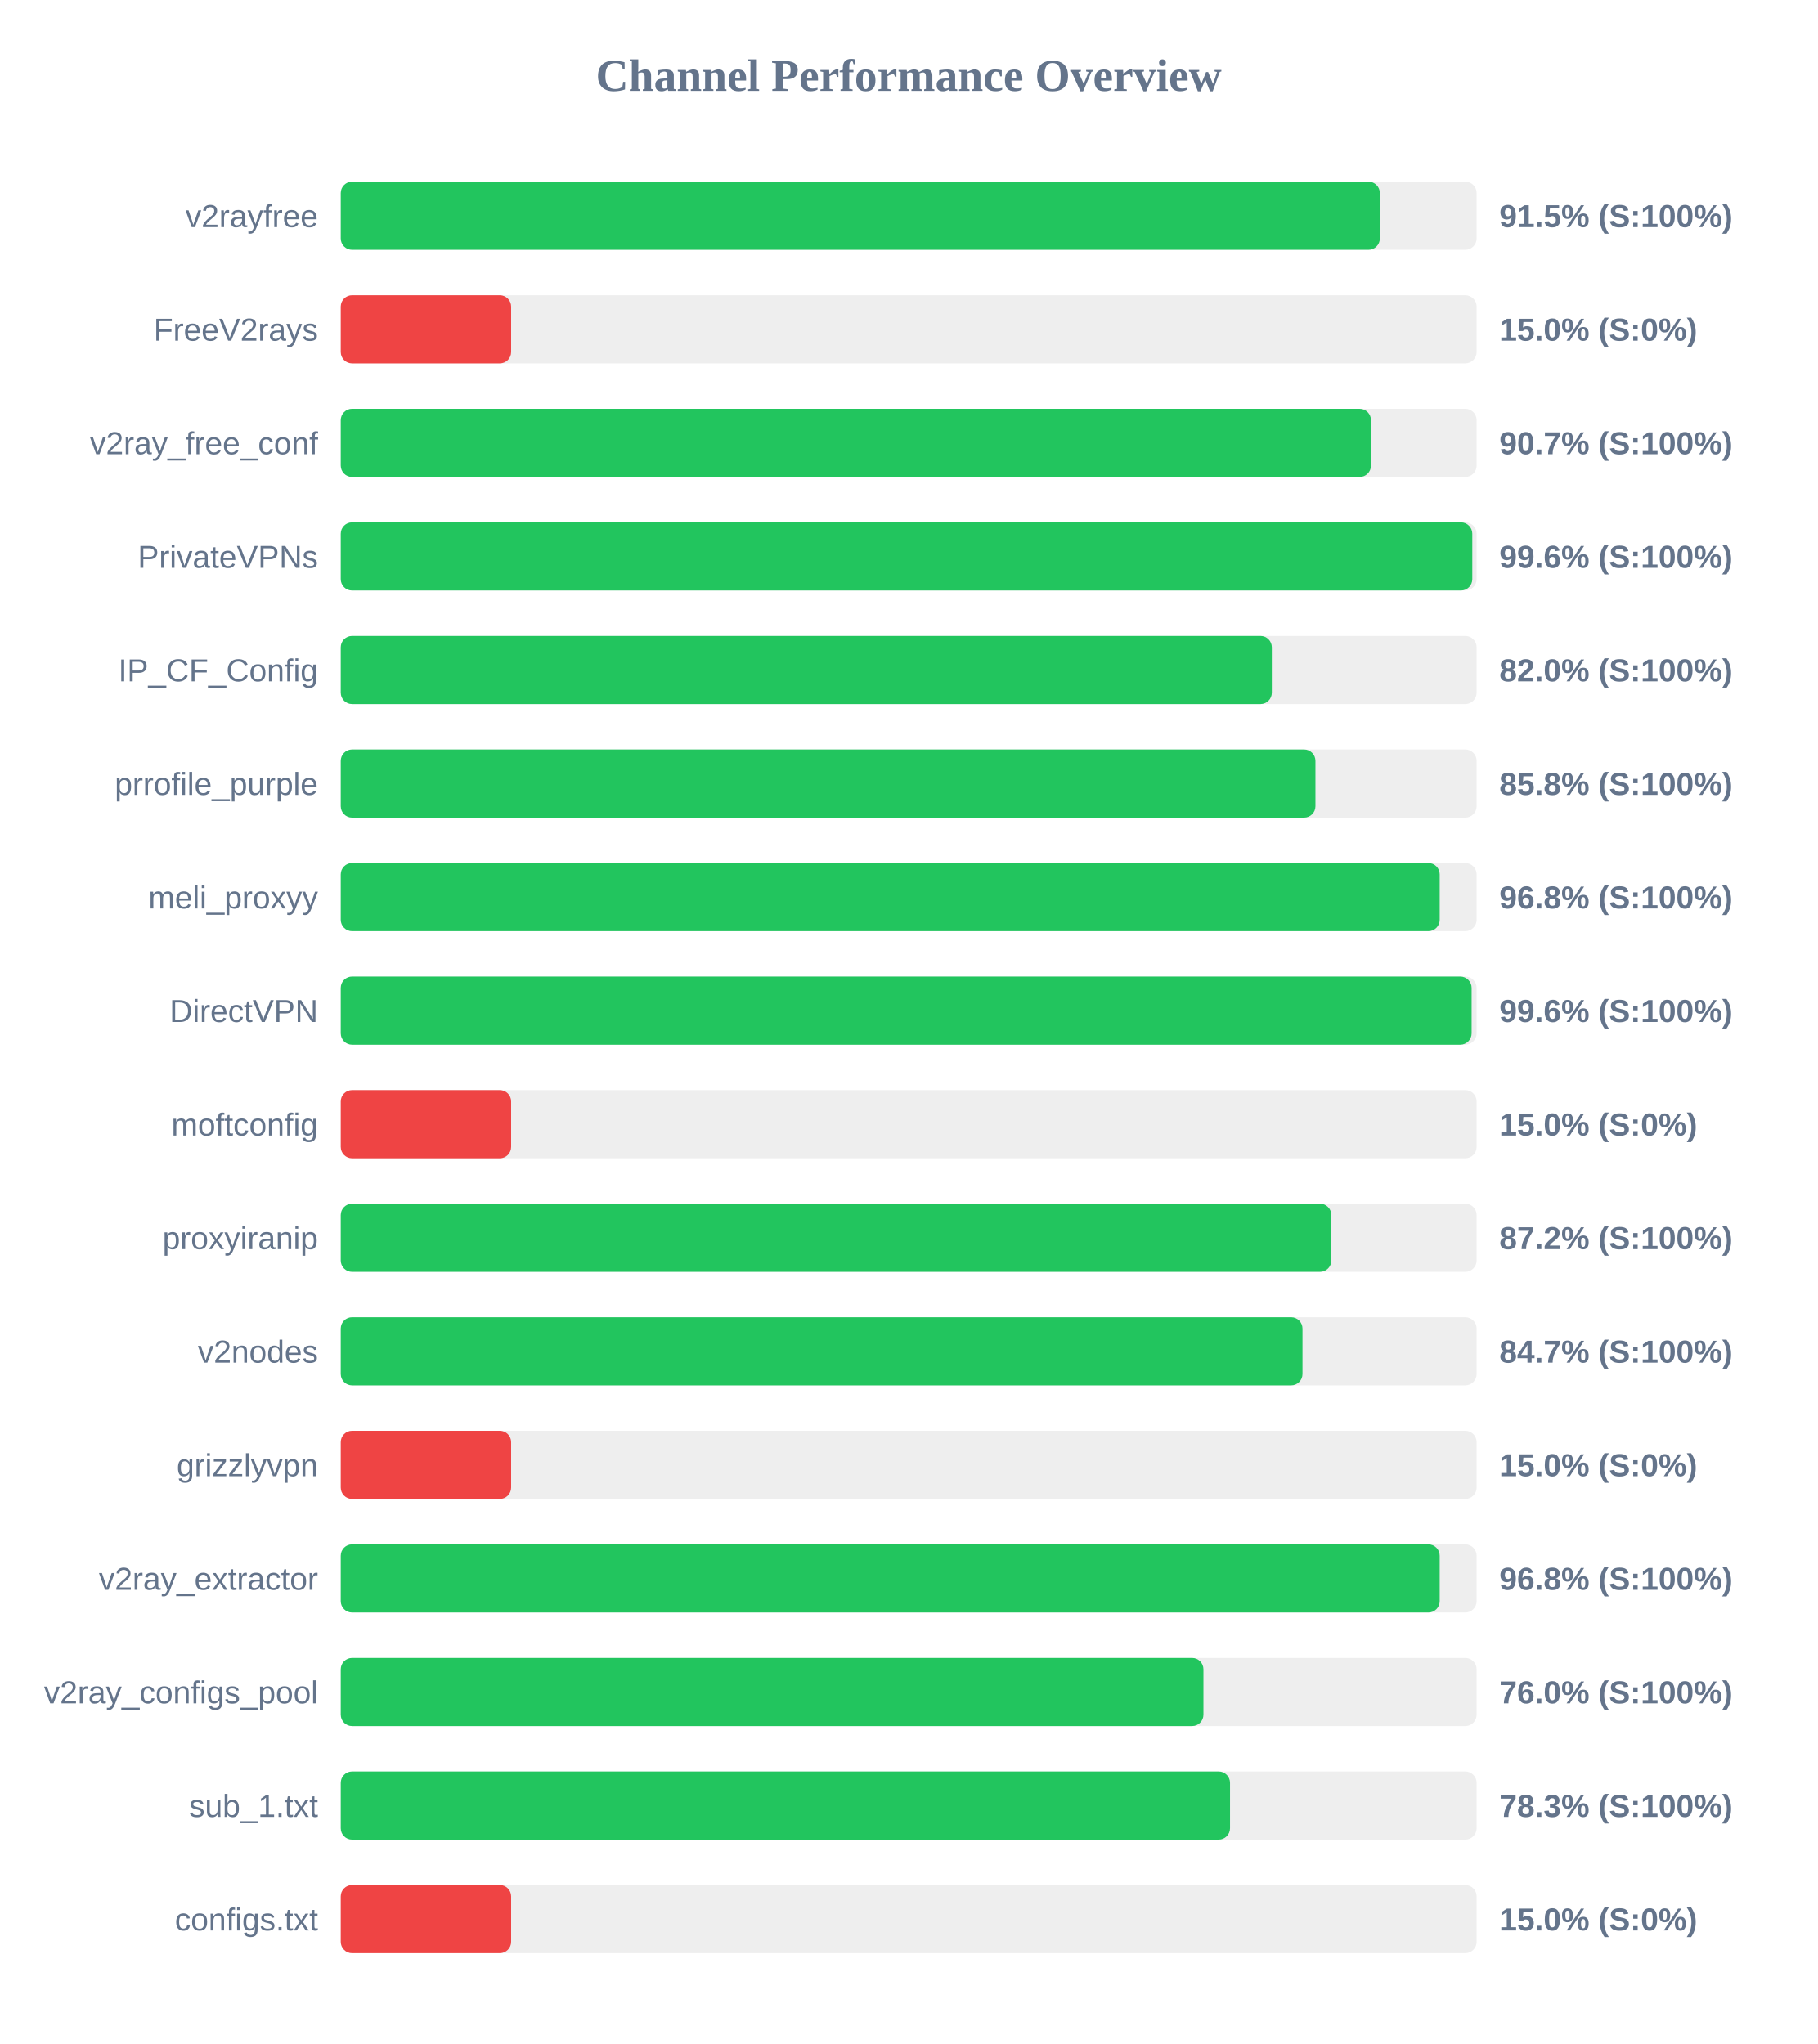
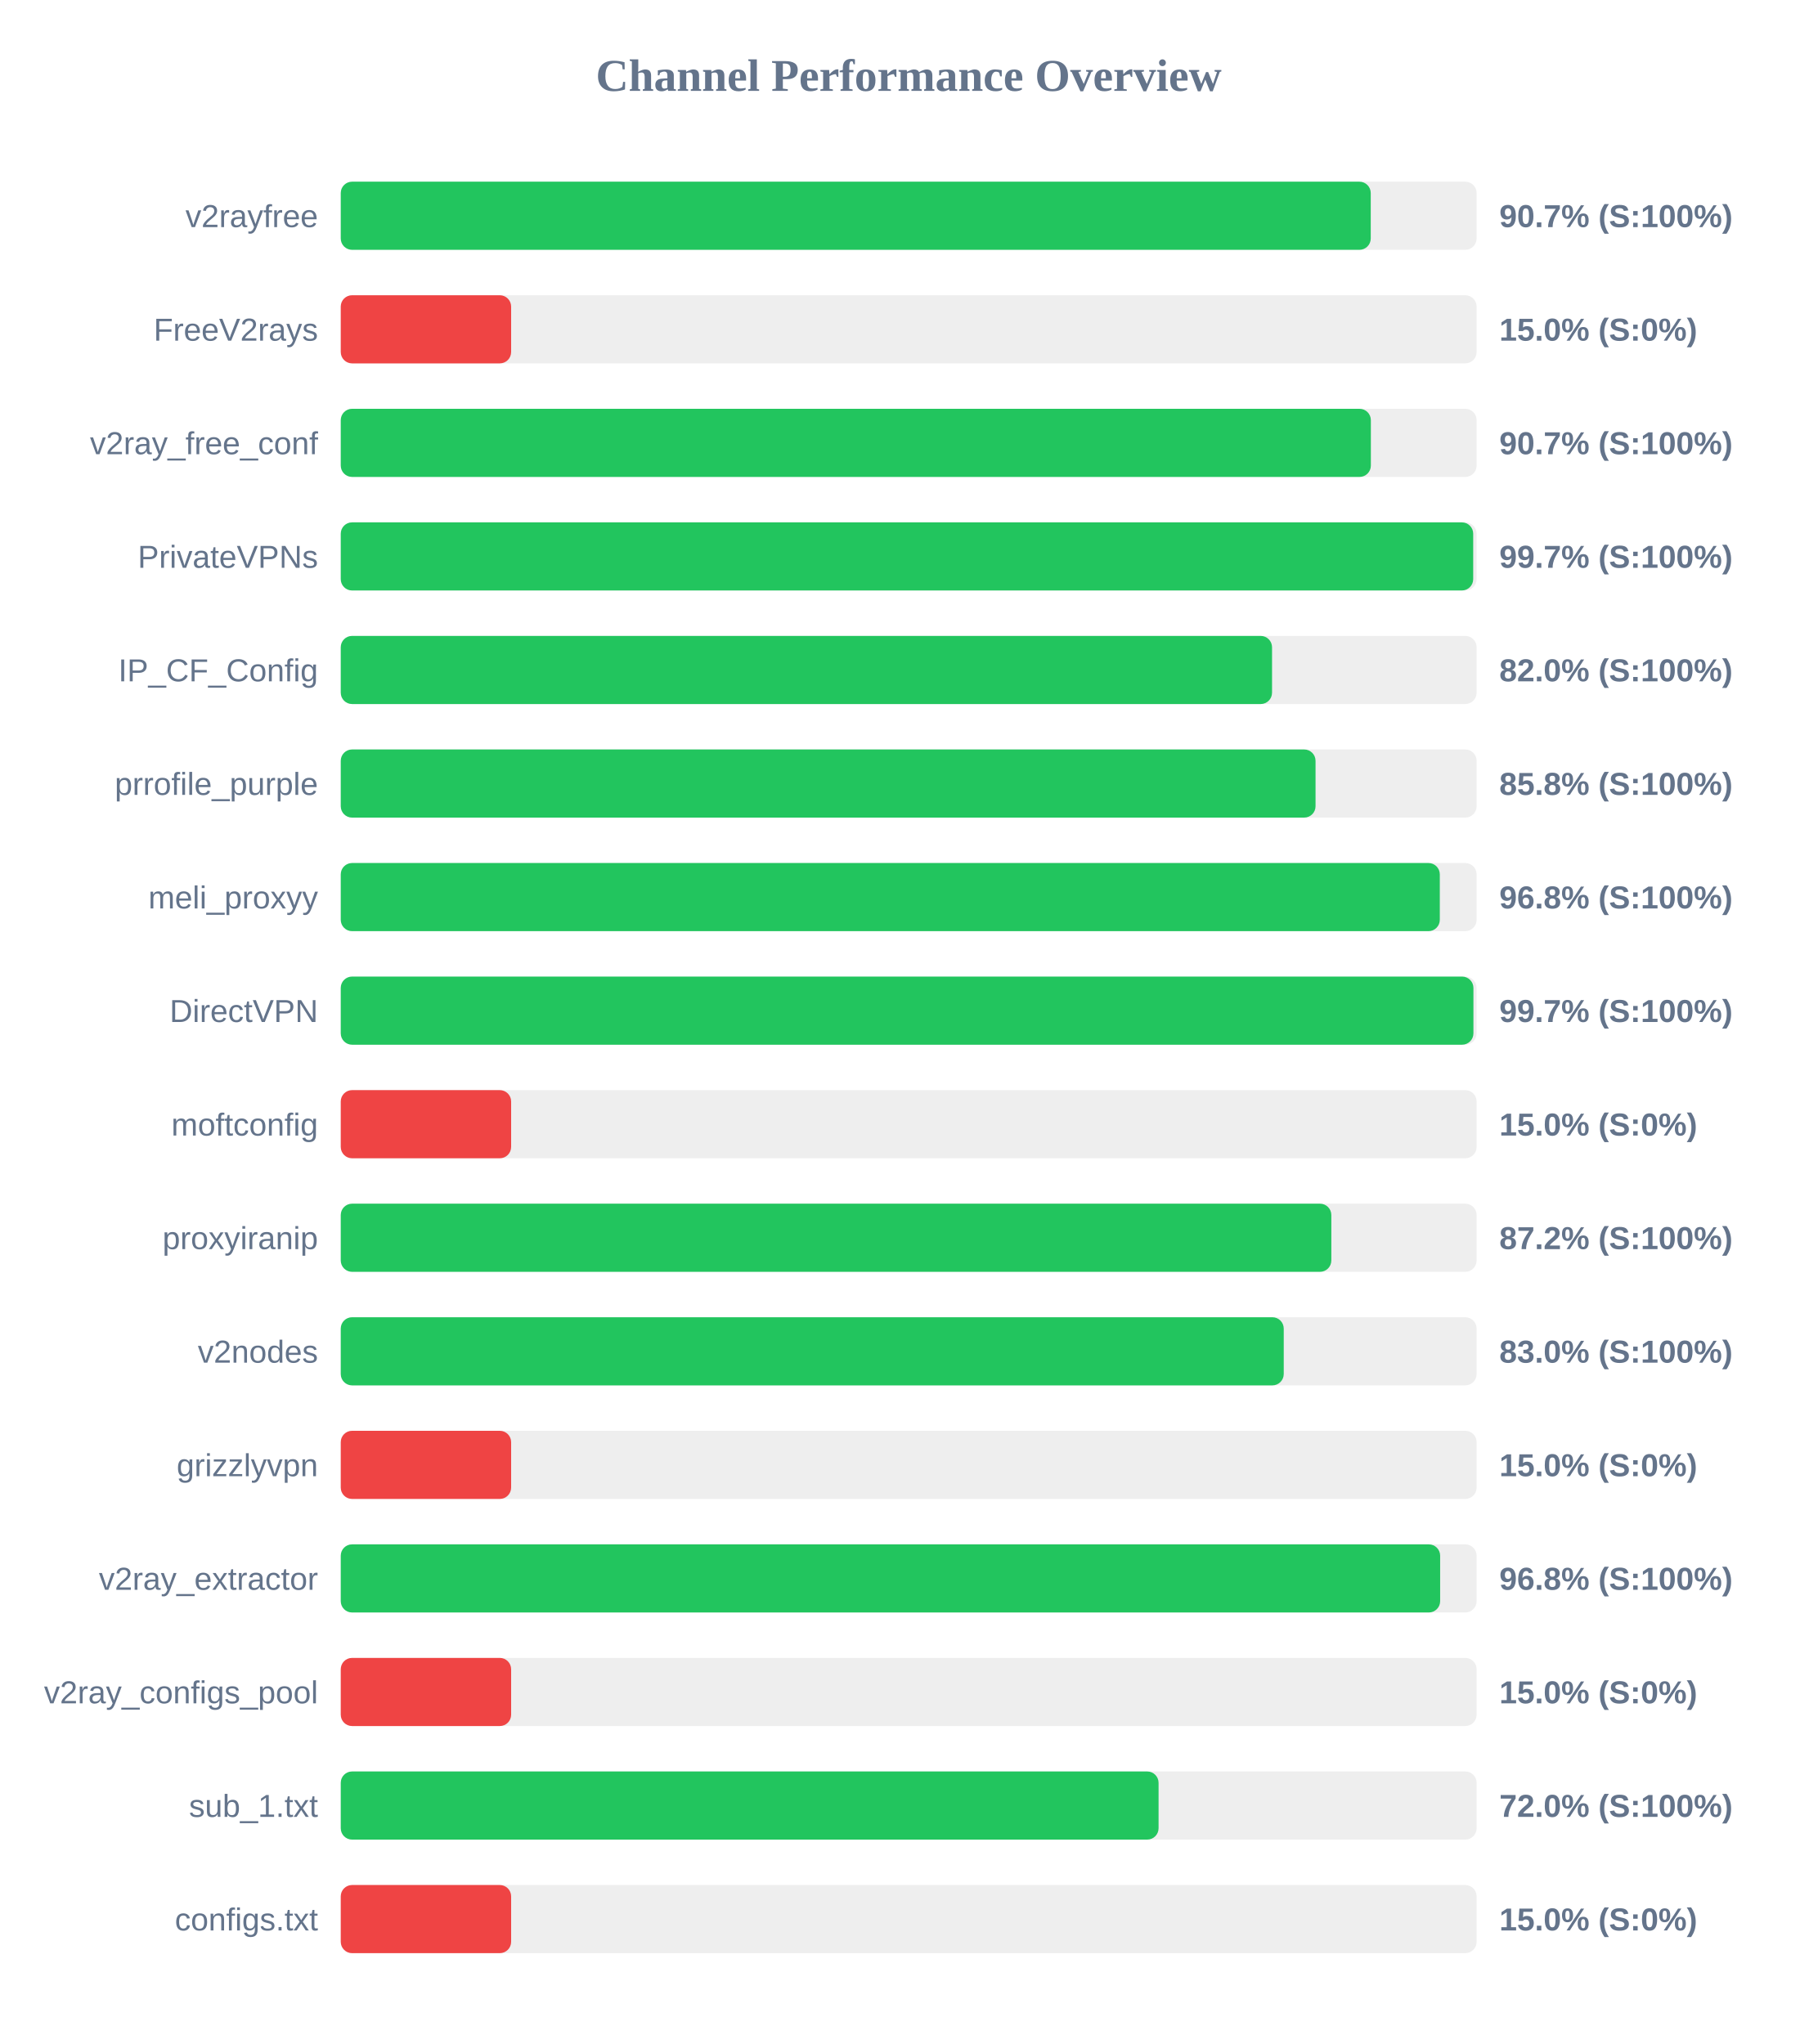
<svg xmlns="http://www.w3.org/2000/svg" width="800" height="900" version="1.1">
  <style>
        .row { font: 14px Arial; fill: #64748b; }
        .score { font: bold 14px Arial; fill: #64748b; }
    </style>
  <text x="400" y="40" text-anchor="middle" font-size="20px" font-weight="bold" fill="#64748b">Channel Performance Overview</text>
  <rect x="150" y="80" width="500" height="30" fill="#eee" rx="5" />
-   <rect x="150" y="80" width="457.4" height="30" fill="#22c55e" rx="5" />
+   <rect x="150" y="80" width="453.4" height="30" fill="#22c55e" rx="5" />
  <text x="140" y="100" text-anchor="end" class="row">v2rayfree</text>
-   <text x="660" y="100" text-anchor="start" class="score">91.5% (S:100%)</text>
+   <text x="660" y="100" text-anchor="start" class="score">90.7% (S:100%)</text>
  <rect x="150" y="130" width="500" height="30" fill="#eee" rx="5" />
  <rect x="150" y="130" width="75.0" height="30" fill="#ef4444" rx="5" />
  <text x="140" y="150" text-anchor="end" class="row">FreeV2rays</text>
  <text x="660" y="150" text-anchor="start" class="score">15.0% (S:0%)</text>
  <rect x="150" y="180" width="500" height="30" fill="#eee" rx="5" />
-   <rect x="150" y="180" width="453.5" height="30" fill="#22c55e" rx="5" />
+   <rect x="150" y="180" width="453.45" height="30" fill="#22c55e" rx="5" />
  <text x="140" y="200" text-anchor="end" class="row">v2ray_free_conf</text>
  <text x="660" y="200" text-anchor="start" class="score">90.7% (S:100%)</text>
  <rect x="150" y="230" width="500" height="30" fill="#eee" rx="5" />
-   <rect x="150" y="230" width="498.1" height="30" fill="#22c55e" rx="5" />
+   <rect x="150" y="230" width="498.5" height="30" fill="#22c55e" rx="5" />
  <text x="140" y="250" text-anchor="end" class="row">PrivateVPNs</text>
-   <text x="660" y="250" text-anchor="start" class="score">99.6% (S:100%)</text>
+   <text x="660" y="250" text-anchor="start" class="score">99.7% (S:100%)</text>
  <rect x="150" y="280" width="500" height="30" fill="#eee" rx="5" />
-   <rect x="150" y="280" width="409.85" height="30" fill="#22c55e" rx="5" />
+   <rect x="150" y="280" width="409.95" height="30" fill="#22c55e" rx="5" />
  <text x="140" y="300" text-anchor="end" class="row">IP_CF_Config</text>
  <text x="660" y="300" text-anchor="start" class="score">82.0% (S:100%)</text>
  <rect x="150" y="330" width="500" height="30" fill="#eee" rx="5" />
-   <rect x="150" y="330" width="429.05" height="30" fill="#22c55e" rx="5" />
+   <rect x="150" y="330" width="429.1" height="30" fill="#22c55e" rx="5" />
  <text x="140" y="350" text-anchor="end" class="row">prrofile_purple</text>
  <text x="660" y="350" text-anchor="start" class="score">85.8% (S:100%)</text>
  <rect x="150" y="380" width="500" height="30" fill="#eee" rx="5" />
-   <rect x="150" y="380" width="483.75" height="30" fill="#22c55e" rx="5" />
+   <rect x="150" y="380" width="483.8" height="30" fill="#22c55e" rx="5" />
  <text x="140" y="400" text-anchor="end" class="row">meli_proxyy</text>
  <text x="660" y="400" text-anchor="start" class="score">96.8% (S:100%)</text>
  <rect x="150" y="430" width="500" height="30" fill="#eee" rx="5" />
-   <rect x="150" y="430" width="497.8" height="30" fill="#22c55e" rx="5" />
+   <rect x="150" y="430" width="498.6" height="30" fill="#22c55e" rx="5" />
  <text x="140" y="450" text-anchor="end" class="row">DirectVPN</text>
-   <text x="660" y="450" text-anchor="start" class="score">99.6% (S:100%)</text>
+   <text x="660" y="450" text-anchor="start" class="score">99.7% (S:100%)</text>
  <rect x="150" y="480" width="500" height="30" fill="#eee" rx="5" />
  <rect x="150" y="480" width="75.0" height="30" fill="#ef4444" rx="5" />
  <text x="140" y="500" text-anchor="end" class="row">moftconfig</text>
  <text x="660" y="500" text-anchor="start" class="score">15.0% (S:0%)</text>
  <rect x="150" y="530" width="500" height="30" fill="#eee" rx="5" />
  <rect x="150" y="530" width="436.05" height="30" fill="#22c55e" rx="5" />
  <text x="140" y="550" text-anchor="end" class="row">proxyiranip</text>
  <text x="660" y="550" text-anchor="start" class="score">87.2% (S:100%)</text>
  <rect x="150" y="580" width="500" height="30" fill="#eee" rx="5" />
-   <rect x="150" y="580" width="423.35" height="30" fill="#22c55e" rx="5" />
+   <rect x="150" y="580" width="415.1" height="30" fill="#22c55e" rx="5" />
  <text x="140" y="600" text-anchor="end" class="row">v2nodes</text>
-   <text x="660" y="600" text-anchor="start" class="score">84.7% (S:100%)</text>
+   <text x="660" y="600" text-anchor="start" class="score">83.0% (S:100%)</text>
  <rect x="150" y="630" width="500" height="30" fill="#eee" rx="5" />
  <rect x="150" y="630" width="75.0" height="30" fill="#ef4444" rx="5" />
  <text x="140" y="650" text-anchor="end" class="row">grizzlyvpn</text>
  <text x="660" y="650" text-anchor="start" class="score">15.0% (S:0%)</text>
  <rect x="150" y="680" width="500" height="30" fill="#eee" rx="5" />
-   <rect x="150" y="680" width="483.75" height="30" fill="#22c55e" rx="5" />
+   <rect x="150" y="680" width="483.95" height="30" fill="#22c55e" rx="5" />
  <text x="140" y="700" text-anchor="end" class="row">v2ray_extractor</text>
  <text x="660" y="700" text-anchor="start" class="score">96.8% (S:100%)</text>
  <rect x="150" y="730" width="500" height="30" fill="#eee" rx="5" />
-   <rect x="150" y="730" width="379.75" height="30" fill="#22c55e" rx="5" />
+   <rect x="150" y="730" width="75.0" height="30" fill="#ef4444" rx="5" />
  <text x="140" y="750" text-anchor="end" class="row">v2ray_configs_pool</text>
-   <text x="660" y="750" text-anchor="start" class="score">76.0% (S:100%)</text>
+   <text x="660" y="750" text-anchor="start" class="score">15.0% (S:0%)</text>
  <rect x="150" y="780" width="500" height="30" fill="#eee" rx="5" />
-   <rect x="150" y="780" width="391.45" height="30" fill="#22c55e" rx="5" />
+   <rect x="150" y="780" width="360.0" height="30" fill="#22c55e" rx="5" />
  <text x="140" y="800" text-anchor="end" class="row">sub_1.txt</text>
-   <text x="660" y="800" text-anchor="start" class="score">78.3% (S:100%)</text>
+   <text x="660" y="800" text-anchor="start" class="score">72.0% (S:100%)</text>
  <rect x="150" y="830" width="500" height="30" fill="#eee" rx="5" />
  <rect x="150" y="830" width="75.0" height="30" fill="#ef4444" rx="5" />
  <text x="140" y="850" text-anchor="end" class="row">configs.txt</text>
  <text x="660" y="850" text-anchor="start" class="score">15.0% (S:0%)</text>
</svg>
